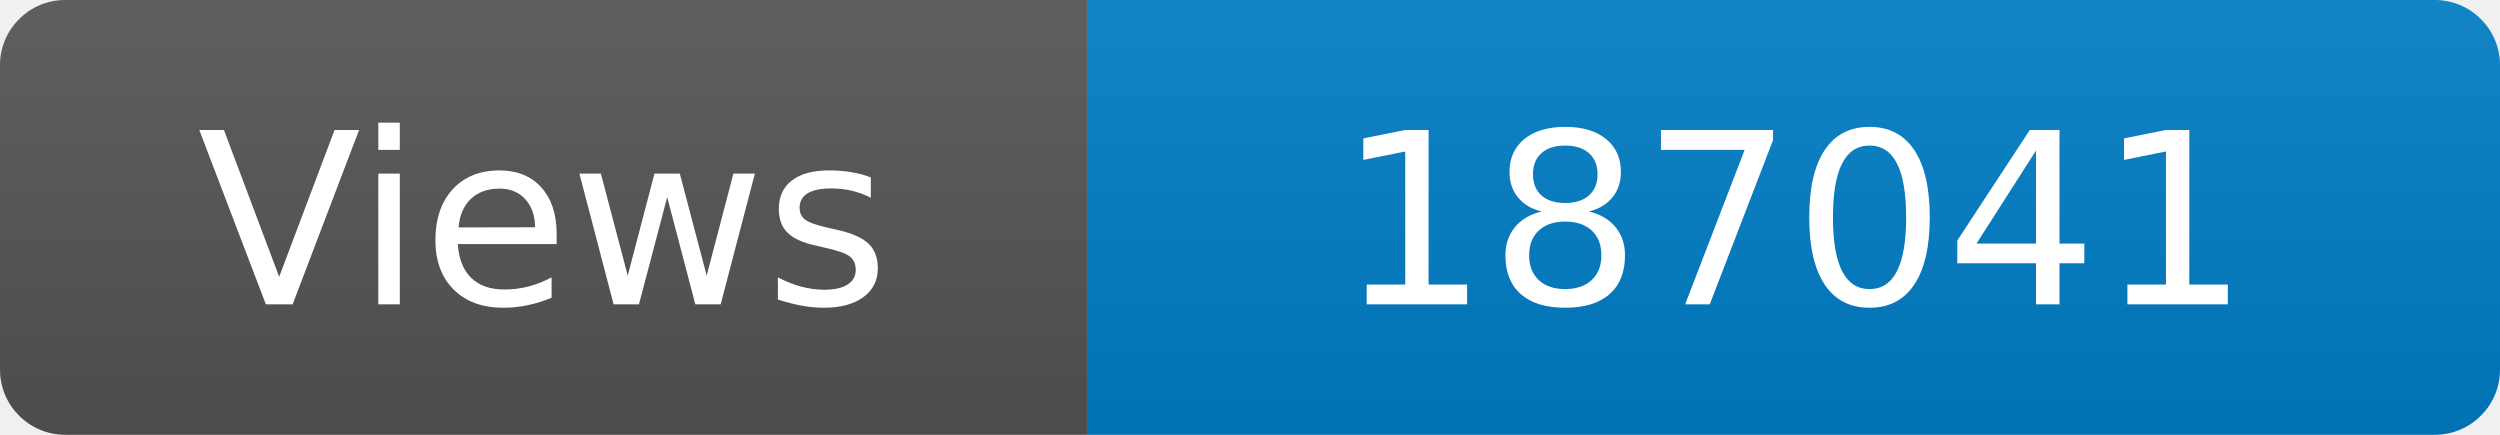
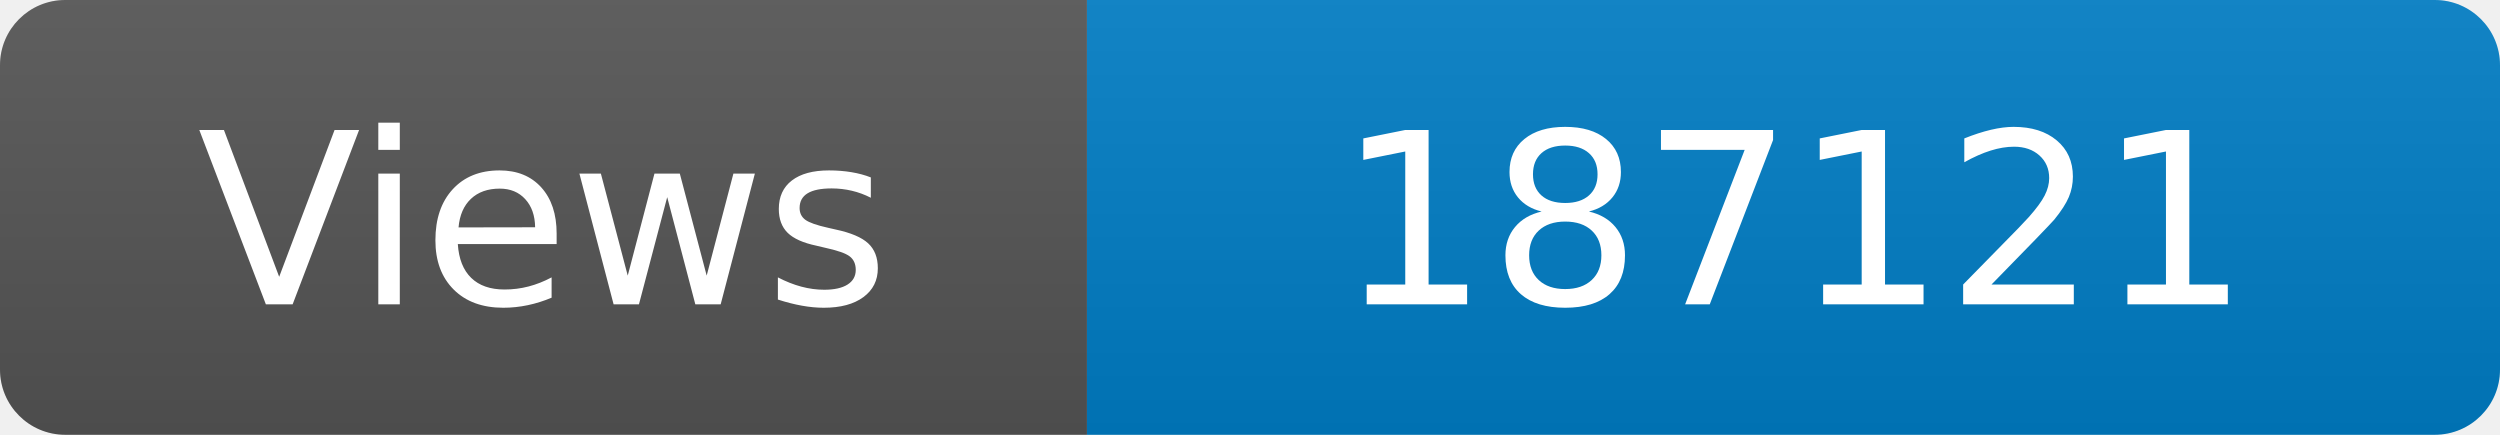
<svg xmlns="http://www.w3.org/2000/svg" width="115" height="20" role="img" aria-label="Maintained?: yes">
  <linearGradient id="s" x2="0" y2="100%">
    <stop offset="0" stop-color="#bbb" stop-opacity=".1" />
    <stop offset="1" stop-opacity=".1" />
  </linearGradient>
  <clipPath id="r">
    <rect width="115" height="20" rx="3" fill="#fff" />
  </clipPath>
  <g clip-path="url(#r)">
    <rect width="50" height="20" fill="#555" />
    <rect x="50" width="160" height="20" fill="#007ec6" />
    <rect width="115" height="20" fill="url(#s)" />
  </g>
  <g fill="#fff" text-anchor="middle" font-family="Verdana,Geneva,DejaVu Sans,sans-serif" font-size="110">
    <text x="250" y="140" transform="scale(.1)" fill="#fff">Views</text>
-     <text x="825" y="140" transform="scale(.1)" fill="#fff">187041</text>
+     <text x="825" y="140" transform="scale(.1)" fill="#fff">187121</text>
  </g>
</svg>
